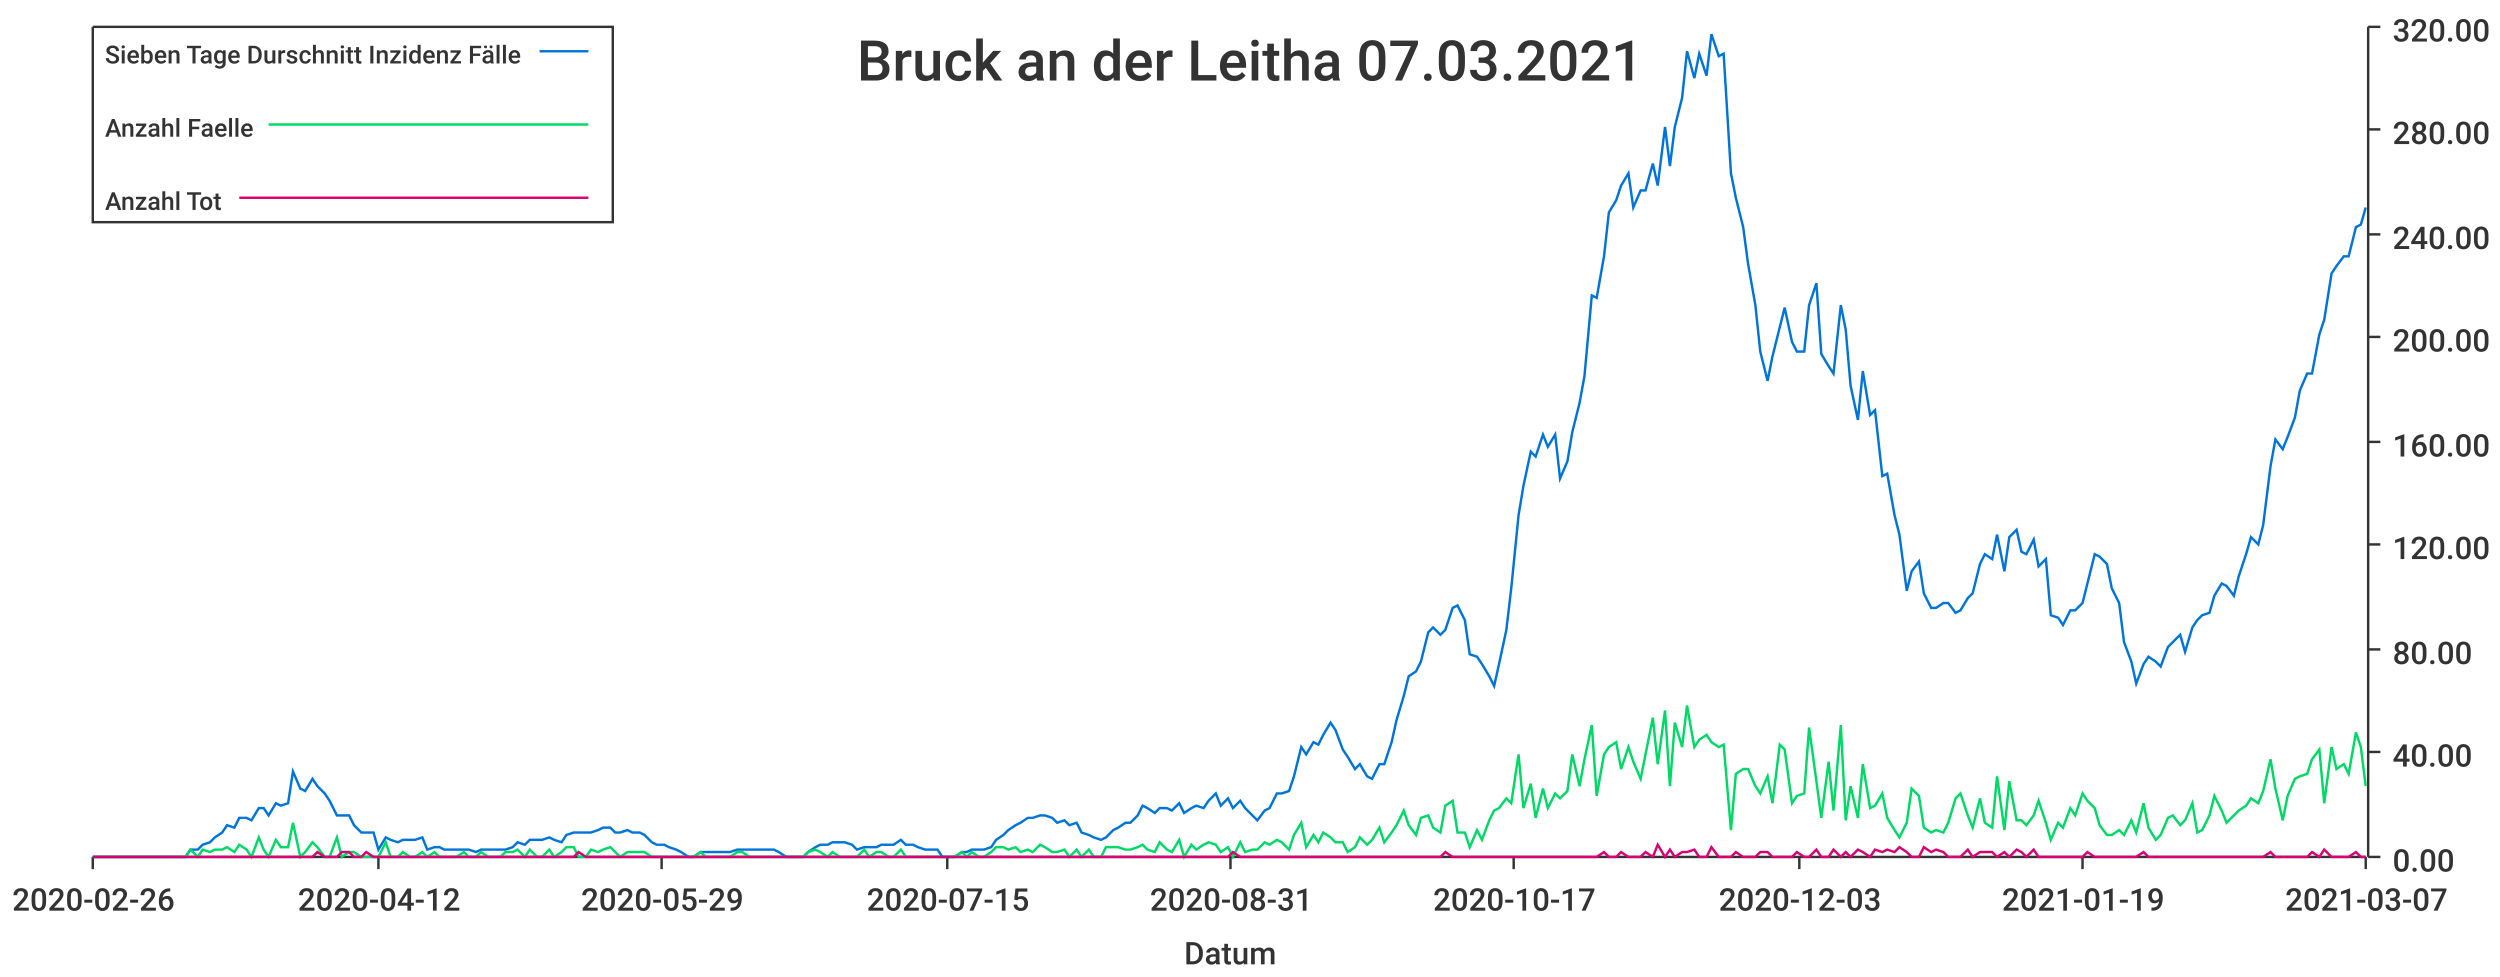
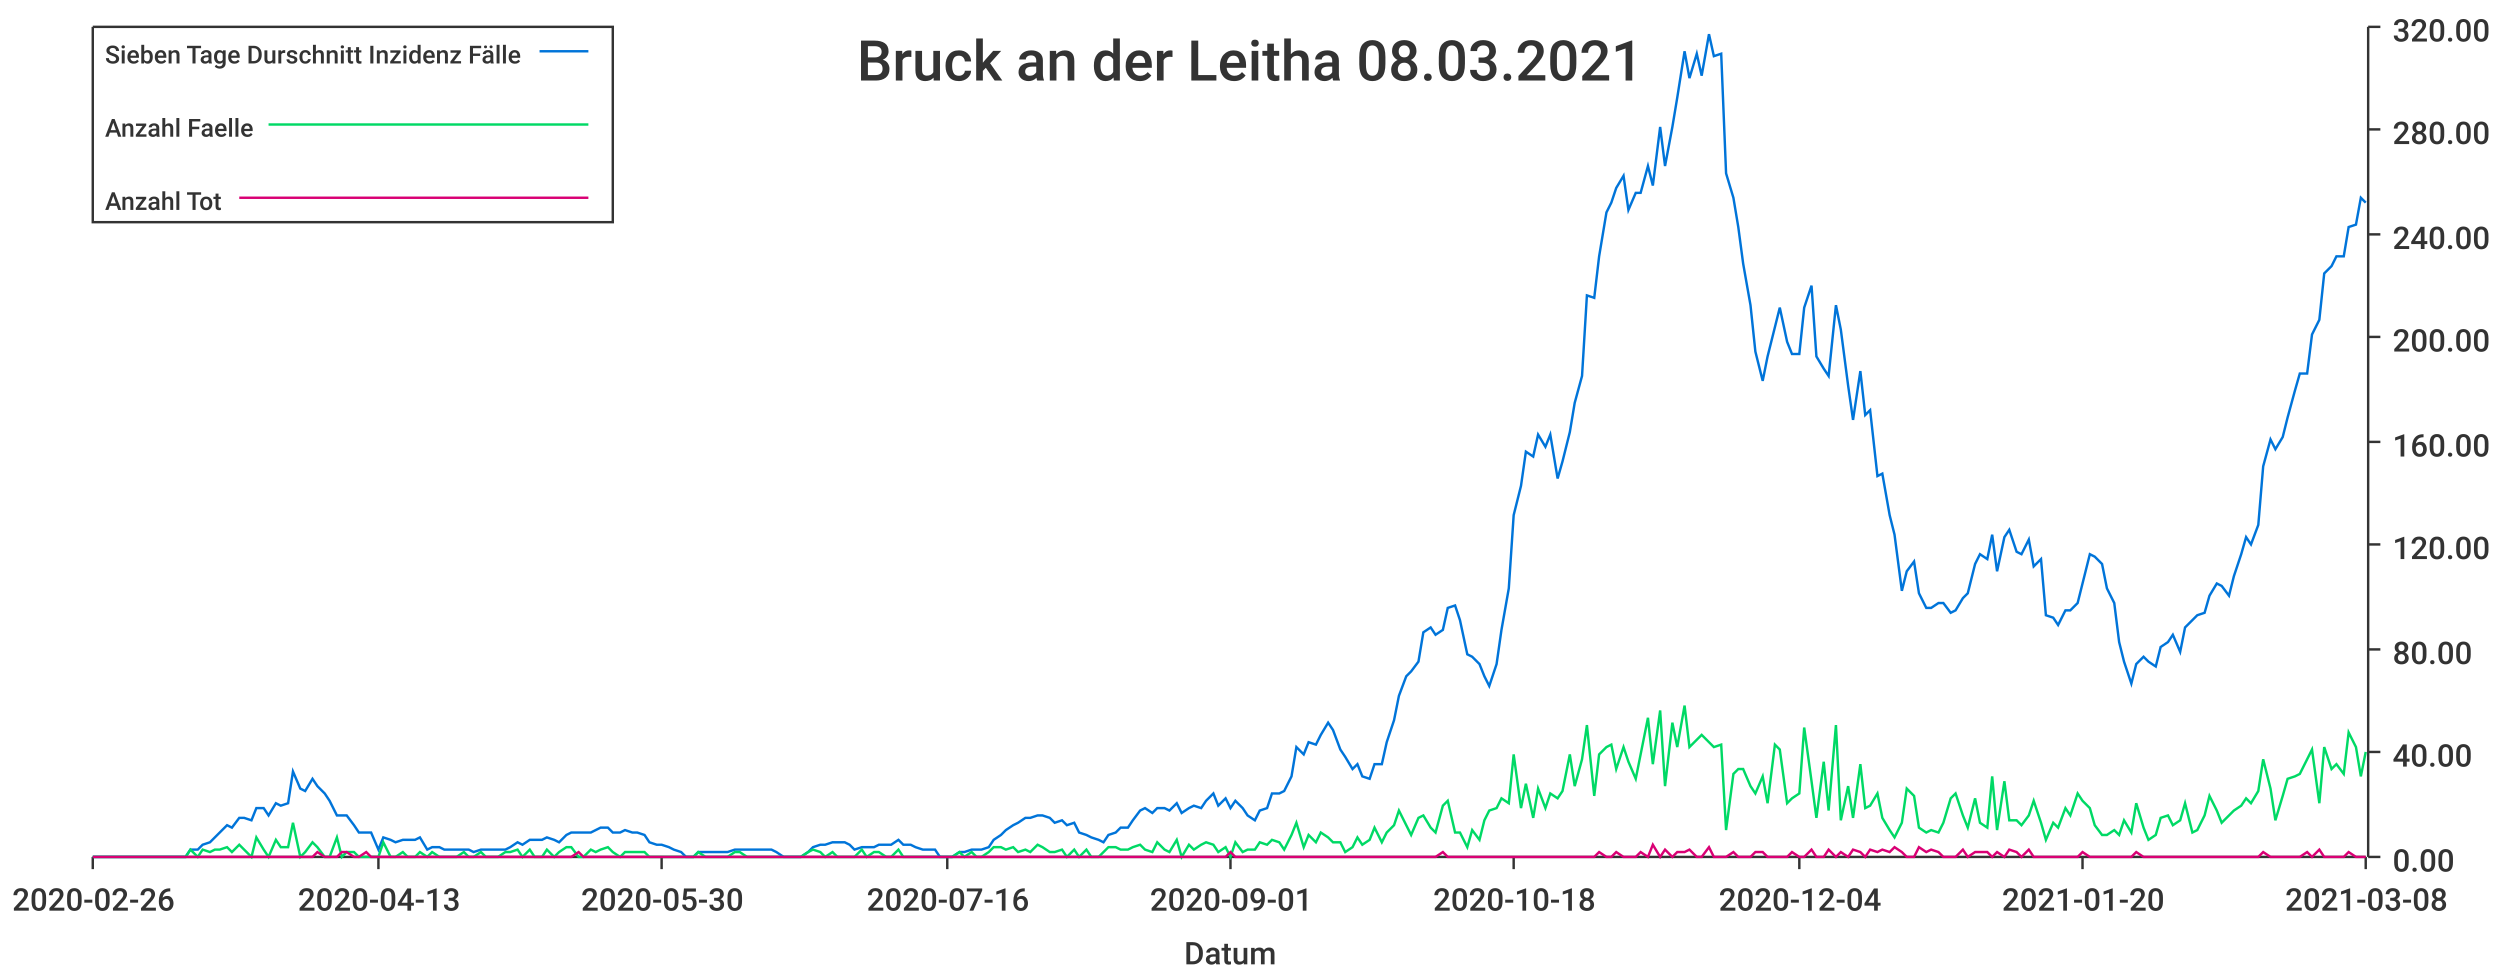
<svg xmlns="http://www.w3.org/2000/svg" width="1024" height="400">\n<path d="M 0 0 L 1024 0 L 1024 400 L 0 400 L 0 0" style="stroke-width:0;stroke:rgba(255,255,255,1.0);fill:rgba(255,255,255,1.0)" />
  <path d="M 38 11 L 969 11 L 969 351 L 38 351 L 38 11" style="stroke-width:0;stroke:rgba(255,255,255,1.0);fill:rgba(255,255,255,1.0)" />
  <path d="M 38 351 L 969 351" style="stroke-width:1;stroke:rgba(51,51,51,1.0);fill:none" />
  <path d="M 38 351 L 38 356" style="stroke-width:1;stroke:rgba(51,51,51,1.0);fill:none" />
  <text x="5" y="373" style="stroke-width:0;stroke:none;fill:rgba(51,51,51,1.0);font-size:12.8px;font-family:'Roboto Medium',sans-serif">2020-02-26</text>
  <path d="M 155 351 L 155 356" style="stroke-width:1;stroke:rgba(51,51,51,1.0);fill:none" />
-   <text x="122" y="373" style="stroke-width:0;stroke:none;fill:rgba(51,51,51,1.0);font-size:12.8px;font-family:'Roboto Medium',sans-serif">2020-04-12</text>
+   <text x="122" y="373" style="stroke-width:0;stroke:none;fill:rgba(51,51,51,1.0);font-size:12.8px;font-family:'Roboto Medium',sans-serif">2020-04-13</text>
  <path d="M 271 351 L 271 356" style="stroke-width:1;stroke:rgba(51,51,51,1.0);fill:none" />
-   <text x="238" y="373" style="stroke-width:0;stroke:none;fill:rgba(51,51,51,1.0);font-size:12.8px;font-family:'Roboto Medium',sans-serif">2020-05-29</text>
+   <text x="238" y="373" style="stroke-width:0;stroke:none;fill:rgba(51,51,51,1.0);font-size:12.8px;font-family:'Roboto Medium',sans-serif">2020-05-30</text>
  <path d="M 388 351 L 388 356" style="stroke-width:1;stroke:rgba(51,51,51,1.0);fill:none" />
-   <text x="355" y="373" style="stroke-width:0;stroke:none;fill:rgba(51,51,51,1.0);font-size:12.8px;font-family:'Roboto Medium',sans-serif">2020-07-15</text>
+   <text x="355" y="373" style="stroke-width:0;stroke:none;fill:rgba(51,51,51,1.0);font-size:12.8px;font-family:'Roboto Medium',sans-serif">2020-07-16</text>
  <path d="M 504 351 L 504 356" style="stroke-width:1;stroke:rgba(51,51,51,1.0);fill:none" />
-   <text x="471" y="373" style="stroke-width:0;stroke:none;fill:rgba(51,51,51,1.0);font-size:12.8px;font-family:'Roboto Medium',sans-serif">2020-08-31</text>
+   <text x="471" y="373" style="stroke-width:0;stroke:none;fill:rgba(51,51,51,1.0);font-size:12.8px;font-family:'Roboto Medium',sans-serif">2020-09-01</text>
  <path d="M 620 351 L 620 356" style="stroke-width:1;stroke:rgba(51,51,51,1.0);fill:none" />
-   <text x="587" y="373" style="stroke-width:0;stroke:none;fill:rgba(51,51,51,1.0);font-size:12.8px;font-family:'Roboto Medium',sans-serif">2020-10-17</text>
+   <text x="587" y="373" style="stroke-width:0;stroke:none;fill:rgba(51,51,51,1.0);font-size:12.8px;font-family:'Roboto Medium',sans-serif">2020-10-18</text>
  <path d="M 737 351 L 737 356" style="stroke-width:1;stroke:rgba(51,51,51,1.0);fill:none" />
-   <text x="704" y="373" style="stroke-width:0;stroke:none;fill:rgba(51,51,51,1.0);font-size:12.8px;font-family:'Roboto Medium',sans-serif">2020-12-03</text>
+   <text x="704" y="373" style="stroke-width:0;stroke:none;fill:rgba(51,51,51,1.0);font-size:12.8px;font-family:'Roboto Medium',sans-serif">2020-12-04</text>
  <path d="M 853 351 L 853 356" style="stroke-width:1;stroke:rgba(51,51,51,1.0);fill:none" />
-   <text x="820" y="373" style="stroke-width:0;stroke:none;fill:rgba(51,51,51,1.0);font-size:12.8px;font-family:'Roboto Medium',sans-serif">2021-01-19</text>
+   <text x="820" y="373" style="stroke-width:0;stroke:none;fill:rgba(51,51,51,1.0);font-size:12.8px;font-family:'Roboto Medium',sans-serif">2021-01-20</text>
  <path d="M 969 351 L 969 356" style="stroke-width:1;stroke:rgba(51,51,51,1.0);fill:none" />
-   <text x="936" y="373" style="stroke-width:0;stroke:none;fill:rgba(51,51,51,1.0);font-size:12.8px;font-family:'Roboto Medium',sans-serif">2021-03-07</text>
+   <text x="936" y="373" style="stroke-width:0;stroke:none;fill:rgba(51,51,51,1.0);font-size:12.8px;font-family:'Roboto Medium',sans-serif">2021-03-08</text>
  <text x="485" y="395" style="stroke-width:0;stroke:none;fill:rgba(51,51,51,1.0);font-size:12.8px;font-family:'Roboto Medium',sans-serif">Datum</text>
  <path d="M 970 351 L 970 11" style="stroke-width:1;stroke:rgba(51,51,51,1.0);fill:none" />
  <path d="M 970 351 L 975 351" style="stroke-width:1;stroke:rgba(51,51,51,1.0);fill:none" />
  <text x="980" y="357" style="stroke-width:0;stroke:none;fill:rgba(51,51,51,1.0);font-size:12.8px;font-family:'Roboto Medium',sans-serif">0.00</text>
  <path d="M 970 308 L 975 308" style="stroke-width:1;stroke:rgba(51,51,51,1.0);fill:none" />
  <text x="980" y="314" style="stroke-width:0;stroke:none;fill:rgba(51,51,51,1.0);font-size:12.8px;font-family:'Roboto Medium',sans-serif">40.00</text>
  <path d="M 970 266 L 975 266" style="stroke-width:1;stroke:rgba(51,51,51,1.0);fill:none" />
  <text x="980" y="272" style="stroke-width:0;stroke:none;fill:rgba(51,51,51,1.0);font-size:12.8px;font-family:'Roboto Medium',sans-serif">80.00</text>
  <path d="M 970 223 L 975 223" style="stroke-width:1;stroke:rgba(51,51,51,1.0);fill:none" />
  <text x="980" y="229" style="stroke-width:0;stroke:none;fill:rgba(51,51,51,1.0);font-size:12.8px;font-family:'Roboto Medium',sans-serif">120.00</text>
  <path d="M 970 181 L 975 181" style="stroke-width:1;stroke:rgba(51,51,51,1.0);fill:none" />
  <text x="980" y="187" style="stroke-width:0;stroke:none;fill:rgba(51,51,51,1.0);font-size:12.8px;font-family:'Roboto Medium',sans-serif">160.00</text>
  <path d="M 970 138 L 975 138" style="stroke-width:1;stroke:rgba(51,51,51,1.0);fill:none" />
  <text x="980" y="144" style="stroke-width:0;stroke:none;fill:rgba(51,51,51,1.0);font-size:12.8px;font-family:'Roboto Medium',sans-serif">200.00</text>
  <path d="M 970 96 L 975 96" style="stroke-width:1;stroke:rgba(51,51,51,1.0);fill:none" />
  <text x="980" y="102" style="stroke-width:0;stroke:none;fill:rgba(51,51,51,1.0);font-size:12.8px;font-family:'Roboto Medium',sans-serif">240.00</text>
  <path d="M 970 53 L 975 53" style="stroke-width:1;stroke:rgba(51,51,51,1.0);fill:none" />
  <text x="980" y="59" style="stroke-width:0;stroke:none;fill:rgba(51,51,51,1.0);font-size:12.8px;font-family:'Roboto Medium',sans-serif">280.00</text>
  <path d="M 970 11 L 975 11" style="stroke-width:1;stroke:rgba(51,51,51,1.0);fill:none" />
  <text x="980" y="17" style="stroke-width:0;stroke:none;fill:rgba(51,51,51,1.0);font-size:12.8px;font-family:'Roboto Medium',sans-serif">320.00</text>
-   <path d="M 38 351 L 41 351 L 43 351 L 46 351 L 48 351 L 51 351 L 53 351 L 56 351 L 58 351 L 61 351 L 63 351 L 66 351 L 68 351 L 71 351 L 73 351 L 76 351 L 78 348 L 81 348 L 83 346 L 86 345 L 88 343 L 91 341 L 93 338 L 96 339 L 98 335 L 101 335 L 103 336 L 106 331 L 108 331 L 110 334 L 113 329 L 115 330 L 118 329 L 120 316 L 123 323 L 125 324 L 128 319 L 130 322 L 133 325 L 135 328 L 138 334 L 140 334 L 143 334 L 145 338 L 148 341 L 150 341 L 153 341 L 155 348 L 158 343 L 160 344 L 163 345 L 165 344 L 168 344 L 170 344 L 173 343 L 175 348 L 178 347 L 180 347 L 182 348 L 185 348 L 187 348 L 190 348 L 192 348 L 195 349 L 197 348 L 200 348 L 202 348 L 205 348 L 207 348 L 210 347 L 212 345 L 215 346 L 217 344 L 220 344 L 222 344 L 225 343 L 227 344 L 230 345 L 232 342 L 235 341 L 237 341 L 240 341 L 242 341 L 245 340 L 247 339 L 250 339 L 252 341 L 254 341 L 257 340 L 259 341 L 262 341 L 264 342 L 267 345 L 269 346 L 272 346 L 274 347 L 277 348 L 279 349 L 282 351 L 284 351 L 287 349 L 289 349 L 292 349 L 294 349 L 297 349 L 299 349 L 302 348 L 304 348 L 307 348 L 309 348 L 312 348 L 314 348 L 317 348 L 319 349 L 322 351 L 324 351 L 326 351 L 329 351 L 331 349 L 334 347 L 336 346 L 339 346 L 341 345 L 344 345 L 346 345 L 349 346 L 351 348 L 354 347 L 356 347 L 359 347 L 361 346 L 364 346 L 366 346 L 369 344 L 371 346 L 374 346 L 376 347 L 379 348 L 381 348 L 384 348 L 386 351 L 389 351 L 391 351 L 394 349 L 396 349 L 398 348 L 401 348 L 403 348 L 406 347 L 408 344 L 411 342 L 413 340 L 416 338 L 418 337 L 421 335 L 423 335 L 426 334 L 428 334 L 431 335 L 433 337 L 436 336 L 438 338 L 441 337 L 443 341 L 446 342 L 448 343 L 451 344 L 453 343 L 456 340 L 458 339 L 461 337 L 463 337 L 466 334 L 468 330 L 470 331 L 473 333 L 475 331 L 478 331 L 480 332 L 483 329 L 485 333 L 488 331 L 490 330 L 493 331 L 495 328 L 498 325 L 500 330 L 503 327 L 505 331 L 508 328 L 510 331 L 513 334 L 515 336 L 518 332 L 520 331 L 523 325 L 525 325 L 528 324 L 530 318 L 533 306 L 535 309 L 538 304 L 540 305 L 542 301 L 545 296 L 547 299 L 550 307 L 552 310 L 555 315 L 557 313 L 560 318 L 562 319 L 565 313 L 567 313 L 570 304 L 572 295 L 575 285 L 577 277 L 580 275 L 582 271 L 585 259 L 587 257 L 590 260 L 592 258 L 595 249 L 597 248 L 600 254 L 602 268 L 605 269 L 607 272 L 610 277 L 612 281 L 614 272 L 617 258 L 619 241 L 622 211 L 624 199 L 627 185 L 629 187 L 632 178 L 634 183 L 637 178 L 639 196 L 642 189 L 644 177 L 647 165 L 649 154 L 652 121 L 654 122 L 657 105 L 659 87 L 662 82 L 664 76 L 667 71 L 669 85 L 672 78 L 674 78 L 677 67 L 679 76 L 682 52 L 684 68 L 686 52 L 689 40 L 691 21 L 694 32 L 696 22 L 699 31 L 701 14 L 704 23 L 706 22 L 709 71 L 711 81 L 714 93 L 716 108 L 719 125 L 721 144 L 724 156 L 726 146 L 729 134 L 731 126 L 734 140 L 736 144 L 739 144 L 741 125 L 744 116 L 746 145 L 749 150 L 751 153 L 754 125 L 756 135 L 758 158 L 761 172 L 763 152 L 766 170 L 768 168 L 771 195 L 773 194 L 776 211 L 778 219 L 781 242 L 783 234 L 786 230 L 788 243 L 791 249 L 793 249 L 796 247 L 798 247 L 801 251 L 803 250 L 806 245 L 808 243 L 811 231 L 813 227 L 816 229 L 818 219 L 821 234 L 823 220 L 826 217 L 828 226 L 830 227 L 833 221 L 835 232 L 838 229 L 840 252 L 843 253 L 845 256 L 848 250 L 850 250 L 853 247 L 855 239 L 858 227 L 860 228 L 863 231 L 865 241 L 868 247 L 870 263 L 873 271 L 875 280 L 878 272 L 880 269 L 883 271 L 885 273 L 888 265 L 890 263 L 893 260 L 895 267 L 898 257 L 900 254 L 902 252 L 905 251 L 907 244 L 910 239 L 912 240 L 915 244 L 917 236 L 920 227 L 922 220 L 925 223 L 927 215 L 930 191 L 932 180 L 935 184 L 937 179 L 940 171 L 942 160 L 945 153 L 947 153 L 950 137 L 952 131 L 955 112 L 957 109 L 960 105 L 962 105 L 965 93 L 967 92 L 969 85" style="stroke-width:1;stroke:rgba(0,116,217,1.0);fill:none" />
-   <path d="M 38 351 L 41 351 L 43 351 L 46 351 L 48 351 L 51 351 L 53 351 L 56 351 L 58 351 L 61 351 L 63 351 L 66 351 L 68 351 L 71 351 L 73 351 L 76 351 L 78 348 L 81 351 L 83 348 L 86 349 L 88 348 L 91 348 L 93 347 L 96 349 L 98 346 L 101 348 L 103 351 L 106 343 L 108 348 L 110 351 L 113 344 L 115 347 L 118 347 L 120 337 L 123 351 L 125 349 L 128 345 L 130 347 L 133 351 L 135 351 L 138 343 L 140 351 L 143 349 L 145 349 L 148 351 L 150 351 L 153 351 L 155 351 L 158 345 L 160 351 L 163 351 L 165 349 L 168 351 L 170 351 L 173 349 L 175 351 L 178 349 L 180 351 L 182 351 L 185 351 L 187 351 L 190 349 L 192 351 L 195 351 L 197 349 L 200 351 L 202 351 L 205 351 L 207 349 L 210 349 L 212 348 L 215 351 L 217 348 L 220 351 L 222 351 L 225 348 L 227 351 L 230 349 L 232 347 L 235 347 L 237 351 L 240 351 L 242 348 L 245 349 L 247 348 L 250 347 L 252 349 L 254 351 L 257 349 L 259 349 L 262 349 L 264 349 L 267 351 L 269 351 L 272 351 L 274 351 L 277 351 L 279 351 L 282 351 L 284 351 L 287 349 L 289 351 L 292 351 L 294 351 L 297 351 L 299 351 L 302 349 L 304 349 L 307 351 L 309 351 L 312 351 L 314 351 L 317 351 L 319 351 L 322 351 L 324 351 L 326 351 L 329 351 L 331 349 L 334 348 L 336 349 L 339 351 L 341 349 L 344 351 L 346 351 L 349 351 L 351 351 L 354 348 L 356 351 L 359 349 L 361 349 L 364 351 L 366 351 L 369 348 L 371 351 L 374 351 L 376 351 L 379 351 L 381 351 L 384 351 L 386 351 L 389 351 L 391 351 L 394 349 L 396 351 L 398 349 L 401 351 L 403 351 L 406 349 L 408 347 L 411 347 L 413 348 L 416 347 L 418 349 L 421 348 L 423 349 L 426 346 L 428 347 L 431 349 L 433 349 L 436 348 L 438 351 L 441 348 L 443 351 L 446 348 L 448 351 L 451 351 L 453 347 L 456 347 L 458 347 L 461 348 L 463 348 L 466 347 L 468 346 L 470 348 L 473 349 L 475 345 L 478 348 L 480 349 L 483 344 L 485 351 L 488 346 L 490 348 L 493 346 L 495 345 L 498 346 L 500 349 L 503 347 L 505 351 L 508 345 L 510 349 L 513 348 L 515 348 L 518 345 L 520 346 L 523 344 L 525 345 L 528 348 L 530 342 L 533 337 L 535 347 L 538 342 L 540 345 L 542 341 L 545 343 L 547 345 L 550 345 L 552 349 L 555 347 L 557 343 L 560 346 L 562 344 L 565 339 L 567 345 L 570 341 L 572 338 L 575 332 L 577 338 L 580 342 L 582 335 L 585 334 L 587 339 L 590 341 L 592 330 L 595 328 L 597 341 L 600 341 L 602 347 L 605 340 L 607 344 L 610 336 L 612 332 L 614 331 L 617 327 L 619 329 L 622 309 L 624 331 L 627 321 L 629 335 L 632 323 L 634 331 L 637 325 L 639 327 L 642 324 L 644 309 L 647 322 L 649 311 L 652 297 L 654 326 L 657 309 L 659 306 L 662 304 L 664 315 L 667 306 L 669 312 L 672 319 L 674 309 L 677 294 L 679 313 L 682 291 L 684 322 L 686 296 L 689 306 L 691 289 L 694 306 L 696 303 L 699 301 L 701 304 L 704 306 L 706 305 L 709 340 L 711 317 L 714 315 L 716 315 L 719 322 L 721 325 L 724 318 L 726 329 L 729 305 L 731 307 L 734 329 L 736 326 L 739 325 L 741 298 L 744 320 L 746 335 L 749 312 L 751 332 L 754 297 L 756 336 L 758 322 L 761 335 L 763 313 L 766 331 L 768 330 L 771 325 L 773 335 L 776 340 L 778 343 L 781 337 L 783 323 L 786 326 L 788 339 L 791 341 L 793 340 L 796 341 L 798 337 L 801 327 L 803 325 L 806 334 L 808 339 L 811 327 L 813 337 L 816 339 L 818 318 L 821 340 L 823 320 L 826 336 L 828 336 L 830 338 L 833 334 L 835 328 L 838 337 L 840 344 L 843 337 L 845 339 L 848 331 L 850 334 L 853 325 L 855 328 L 858 331 L 860 338 L 863 342 L 865 342 L 868 340 L 870 342 L 873 336 L 875 341 L 878 329 L 880 339 L 883 344 L 885 342 L 888 335 L 890 334 L 893 338 L 895 336 L 898 329 L 900 341 L 902 340 L 905 334 L 907 326 L 910 332 L 912 337 L 915 334 L 917 332 L 920 330 L 922 327 L 925 329 L 927 324 L 930 311 L 932 323 L 935 336 L 937 326 L 940 319 L 942 318 L 945 317 L 947 311 L 950 307 L 952 329 L 955 306 L 957 315 L 960 313 L 962 317 L 965 300 L 967 306 L 969 322" style="stroke-width:1;stroke:rgba(0,217,101,1.0);fill:none" />
-   <path d="M 38 351 L 41 351 L 43 351 L 46 351 L 48 351 L 51 351 L 53 351 L 56 351 L 58 351 L 61 351 L 63 351 L 66 351 L 68 351 L 71 351 L 73 351 L 76 351 L 78 351 L 81 351 L 83 351 L 86 351 L 88 351 L 91 351 L 93 351 L 96 351 L 98 351 L 101 351 L 103 351 L 106 351 L 108 351 L 110 351 L 113 351 L 115 351 L 118 351 L 120 351 L 123 351 L 125 351 L 128 351 L 130 349 L 133 351 L 135 351 L 138 351 L 140 349 L 143 349 L 145 351 L 148 351 L 150 349 L 153 351 L 155 351 L 158 351 L 160 351 L 163 351 L 165 351 L 168 351 L 170 351 L 173 351 L 175 351 L 178 351 L 180 351 L 182 351 L 185 351 L 187 351 L 190 351 L 192 351 L 195 351 L 197 351 L 200 351 L 202 351 L 205 351 L 207 351 L 210 351 L 212 351 L 215 351 L 217 351 L 220 351 L 222 351 L 225 351 L 227 351 L 230 351 L 232 351 L 235 351 L 237 349 L 240 351 L 242 351 L 245 351 L 247 351 L 250 351 L 252 351 L 254 351 L 257 351 L 259 351 L 262 351 L 264 351 L 267 351 L 269 351 L 272 351 L 274 351 L 277 351 L 279 351 L 282 351 L 284 351 L 287 351 L 289 351 L 292 351 L 294 351 L 297 351 L 299 351 L 302 351 L 304 351 L 307 351 L 309 351 L 312 351 L 314 351 L 317 351 L 319 351 L 322 351 L 324 351 L 326 351 L 329 351 L 331 351 L 334 351 L 336 351 L 339 351 L 341 351 L 344 351 L 346 351 L 349 351 L 351 351 L 354 351 L 356 351 L 359 351 L 361 351 L 364 351 L 366 351 L 369 351 L 371 351 L 374 351 L 376 351 L 379 351 L 381 351 L 384 351 L 386 351 L 389 351 L 391 351 L 394 351 L 396 351 L 398 351 L 401 351 L 403 351 L 406 351 L 408 351 L 411 351 L 413 351 L 416 351 L 418 351 L 421 351 L 423 351 L 426 351 L 428 351 L 431 351 L 433 351 L 436 351 L 438 351 L 441 351 L 443 351 L 446 351 L 448 351 L 451 351 L 453 351 L 456 351 L 458 351 L 461 351 L 463 351 L 466 351 L 468 351 L 470 351 L 473 351 L 475 351 L 478 351 L 480 351 L 483 351 L 485 351 L 488 351 L 490 351 L 493 351 L 495 351 L 498 351 L 500 351 L 503 351 L 505 349 L 508 351 L 510 351 L 513 351 L 515 351 L 518 351 L 520 351 L 523 351 L 525 351 L 528 351 L 530 351 L 533 351 L 535 351 L 538 351 L 540 351 L 542 351 L 545 351 L 547 351 L 550 351 L 552 351 L 555 351 L 557 351 L 560 351 L 562 351 L 565 351 L 567 351 L 570 351 L 572 351 L 575 351 L 577 351 L 580 351 L 582 351 L 585 351 L 587 351 L 590 351 L 592 349 L 595 351 L 597 351 L 600 351 L 602 351 L 605 351 L 607 351 L 610 351 L 612 351 L 614 351 L 617 351 L 619 351 L 622 351 L 624 351 L 627 351 L 629 351 L 632 351 L 634 351 L 637 351 L 639 351 L 642 351 L 644 351 L 647 351 L 649 351 L 652 351 L 654 351 L 657 349 L 659 351 L 662 351 L 664 349 L 667 351 L 669 351 L 672 351 L 674 349 L 677 351 L 679 346 L 682 351 L 684 348 L 686 351 L 689 349 L 691 349 L 694 348 L 696 351 L 699 351 L 701 347 L 704 351 L 706 351 L 709 351 L 711 349 L 714 351 L 716 351 L 719 351 L 721 349 L 724 349 L 726 351 L 729 351 L 731 351 L 734 351 L 736 349 L 739 351 L 741 351 L 744 348 L 746 351 L 749 351 L 751 348 L 754 351 L 756 349 L 758 351 L 761 348 L 763 349 L 766 351 L 768 348 L 771 349 L 773 348 L 776 349 L 778 347 L 781 349 L 783 351 L 786 351 L 788 347 L 791 349 L 793 348 L 796 349 L 798 351 L 801 351 L 803 351 L 806 348 L 808 351 L 811 349 L 813 349 L 816 349 L 818 351 L 821 349 L 823 351 L 826 348 L 828 349 L 830 351 L 833 348 L 835 351 L 838 351 L 840 351 L 843 351 L 845 351 L 848 351 L 850 351 L 853 351 L 855 349 L 858 351 L 860 351 L 863 351 L 865 351 L 868 351 L 870 351 L 873 351 L 875 351 L 878 349 L 880 351 L 883 351 L 885 351 L 888 351 L 890 351 L 893 351 L 895 351 L 898 351 L 900 351 L 902 351 L 905 351 L 907 351 L 910 351 L 912 351 L 915 351 L 917 351 L 920 351 L 922 351 L 925 351 L 927 351 L 930 349 L 932 351 L 935 351 L 937 351 L 940 351 L 942 351 L 945 351 L 947 349 L 950 351 L 952 348 L 955 351 L 957 351 L 960 351 L 962 351 L 965 349 L 967 351 L 969 351" style="stroke-width:1;stroke:rgba(217,0,116,1.0);fill:none" />
-   <text x="351" y="33" style="stroke-width:0;stroke:none;fill:rgba(51,51,51,1.0);font-size:23.0px;font-family:'Roboto Medium',sans-serif">Bruck an der Leitha 07.03.2021</text>
+   <path d="M 38 351 L 41 351 L 43 351 L 46 351 L 48 351 L 51 351 L 53 351 L 56 351 L 58 351 L 61 351 L 63 351 L 66 351 L 68 351 L 71 351 L 73 351 L 76 351 L 78 348 L 81 348 L 83 346 L 86 345 L 88 343 L 90 341 L 93 338 L 95 339 L 98 335 L 100 335 L 103 336 L 105 331 L 108 331 L 110 334 L 113 329 L 115 330 L 118 329 L 120 316 L 123 323 L 125 324 L 128 319 L 130 322 L 133 325 L 135 328 L 138 334 L 140 334 L 142 334 L 145 338 L 147 341 L 150 341 L 152 341 L 155 348 L 157 343 L 160 344 L 162 345 L 165 344 L 167 344 L 170 344 L 172 343 L 175 348 L 177 347 L 180 347 L 182 348 L 185 348 L 187 348 L 190 348 L 192 348 L 194 349 L 197 348 L 199 348 L 202 348 L 204 348 L 207 348 L 209 347 L 212 345 L 214 346 L 217 344 L 219 344 L 222 344 L 224 343 L 227 344 L 229 345 L 232 342 L 234 341 L 237 341 L 239 341 L 242 341 L 244 340 L 246 339 L 249 339 L 251 341 L 254 341 L 256 340 L 259 341 L 261 341 L 264 342 L 266 345 L 269 346 L 271 346 L 274 347 L 276 348 L 279 349 L 281 351 L 284 351 L 286 349 L 289 349 L 291 349 L 294 349 L 296 349 L 298 349 L 301 348 L 303 348 L 306 348 L 308 348 L 311 348 L 313 348 L 316 348 L 318 349 L 321 351 L 323 351 L 326 351 L 328 351 L 331 349 L 333 347 L 336 346 L 338 346 L 341 345 L 343 345 L 346 345 L 348 346 L 350 348 L 353 347 L 355 347 L 358 347 L 360 346 L 363 346 L 365 346 L 368 344 L 370 346 L 373 346 L 375 347 L 378 348 L 380 348 L 383 348 L 385 351 L 388 351 L 390 351 L 393 349 L 395 349 L 398 348 L 400 348 L 402 348 L 405 347 L 407 344 L 410 342 L 412 340 L 415 338 L 417 337 L 420 335 L 422 335 L 425 334 L 427 334 L 430 335 L 432 337 L 435 336 L 437 338 L 440 337 L 442 341 L 445 342 L 447 343 L 450 344 L 452 345 L 454 342 L 457 341 L 459 339 L 462 339 L 464 336 L 467 332 L 469 331 L 472 333 L 474 331 L 477 331 L 479 332 L 482 329 L 484 333 L 487 331 L 489 330 L 492 331 L 494 328 L 497 325 L 499 330 L 502 327 L 504 331 L 506 328 L 509 331 L 511 334 L 514 336 L 516 332 L 519 331 L 521 325 L 524 325 L 526 324 L 529 318 L 531 306 L 534 309 L 536 304 L 539 305 L 541 301 L 544 296 L 546 299 L 549 307 L 551 310 L 554 315 L 556 313 L 558 318 L 561 319 L 563 313 L 566 313 L 568 304 L 571 295 L 573 285 L 576 277 L 578 275 L 581 271 L 583 259 L 586 257 L 588 260 L 591 258 L 593 249 L 596 248 L 598 254 L 601 268 L 603 269 L 606 272 L 608 277 L 610 281 L 613 272 L 615 258 L 618 241 L 620 211 L 623 199 L 625 185 L 628 187 L 630 178 L 633 183 L 635 178 L 638 196 L 640 189 L 643 177 L 645 165 L 648 154 L 650 121 L 653 122 L 655 105 L 658 87 L 660 83 L 662 77 L 665 72 L 667 86 L 670 79 L 672 79 L 675 68 L 677 76 L 680 52 L 682 68 L 685 52 L 687 40 L 690 21 L 692 32 L 695 22 L 697 31 L 700 14 L 702 23 L 705 22 L 707 71 L 710 81 L 712 93 L 714 108 L 717 125 L 719 144 L 722 156 L 724 146 L 727 134 L 729 126 L 732 140 L 734 145 L 737 145 L 739 126 L 742 117 L 744 146 L 747 151 L 749 154 L 752 125 L 754 135 L 757 158 L 759 172 L 762 152 L 764 170 L 766 168 L 769 195 L 771 194 L 774 211 L 776 219 L 779 242 L 781 234 L 784 230 L 786 243 L 789 249 L 791 249 L 794 247 L 796 247 L 799 251 L 801 250 L 804 245 L 806 243 L 809 231 L 811 227 L 814 229 L 816 219 L 818 234 L 821 220 L 823 217 L 826 226 L 828 227 L 831 221 L 833 232 L 836 229 L 838 252 L 841 253 L 843 256 L 846 250 L 848 250 L 851 247 L 853 239 L 856 227 L 858 228 L 861 231 L 863 241 L 866 247 L 868 263 L 870 271 L 873 280 L 875 272 L 878 269 L 880 271 L 883 273 L 885 265 L 888 263 L 890 260 L 893 267 L 895 257 L 898 254 L 900 252 L 903 251 L 905 244 L 908 239 L 910 240 L 913 244 L 915 236 L 918 227 L 920 220 L 922 223 L 925 215 L 927 191 L 930 180 L 932 184 L 935 179 L 937 171 L 940 160 L 942 153 L 945 153 L 947 137 L 950 131 L 952 112 L 955 109 L 957 105 L 960 105 L 962 93 L 965 92 L 967 81 L 969 83" style="stroke-width:1;stroke:rgba(0,116,217,1.0);fill:none" />
+   <path d="M 38 351 L 41 351 L 43 351 L 46 351 L 48 351 L 51 351 L 53 351 L 56 351 L 58 351 L 61 351 L 63 351 L 66 351 L 68 351 L 71 351 L 73 351 L 76 351 L 78 348 L 81 351 L 83 348 L 86 349 L 88 348 L 90 348 L 93 347 L 95 349 L 98 346 L 100 348 L 103 351 L 105 343 L 108 348 L 110 351 L 113 344 L 115 347 L 118 347 L 120 337 L 123 351 L 125 349 L 128 345 L 130 347 L 133 351 L 135 351 L 138 343 L 140 351 L 142 349 L 145 349 L 147 351 L 150 351 L 152 351 L 155 351 L 157 345 L 160 351 L 162 351 L 165 349 L 167 351 L 170 351 L 172 349 L 175 351 L 177 349 L 180 351 L 182 351 L 185 351 L 187 351 L 190 349 L 192 351 L 194 351 L 197 349 L 199 351 L 202 351 L 204 351 L 207 349 L 209 349 L 212 348 L 214 351 L 217 348 L 219 351 L 222 351 L 224 348 L 227 351 L 229 349 L 232 347 L 234 347 L 237 351 L 239 351 L 242 348 L 244 349 L 246 348 L 249 347 L 251 349 L 254 351 L 256 349 L 259 349 L 261 349 L 264 349 L 266 351 L 269 351 L 271 351 L 274 351 L 276 351 L 279 351 L 281 351 L 284 351 L 286 349 L 289 351 L 291 351 L 294 351 L 296 351 L 298 351 L 301 349 L 303 349 L 306 351 L 308 351 L 311 351 L 313 351 L 316 351 L 318 351 L 321 351 L 323 351 L 326 351 L 328 351 L 331 349 L 333 348 L 336 349 L 338 351 L 341 349 L 343 351 L 346 351 L 348 351 L 350 351 L 353 348 L 355 351 L 358 349 L 360 349 L 363 351 L 365 351 L 368 348 L 370 351 L 373 351 L 375 351 L 378 351 L 380 351 L 383 351 L 385 351 L 388 351 L 390 351 L 393 349 L 395 351 L 398 349 L 400 351 L 402 351 L 405 349 L 407 347 L 410 347 L 412 348 L 415 347 L 417 349 L 420 348 L 422 349 L 425 346 L 427 347 L 430 349 L 432 349 L 435 348 L 437 351 L 440 348 L 442 351 L 445 348 L 447 351 L 450 351 L 452 349 L 454 347 L 457 347 L 459 348 L 462 348 L 464 347 L 467 346 L 469 348 L 472 349 L 474 345 L 477 348 L 479 349 L 482 344 L 484 351 L 487 346 L 489 348 L 492 346 L 494 345 L 497 346 L 499 349 L 502 347 L 504 351 L 506 345 L 509 349 L 511 348 L 514 348 L 516 345 L 519 346 L 521 344 L 524 345 L 526 348 L 529 342 L 531 337 L 534 347 L 536 342 L 539 345 L 541 341 L 544 343 L 546 345 L 549 345 L 551 349 L 554 347 L 556 343 L 558 346 L 561 344 L 563 339 L 566 345 L 568 341 L 571 338 L 573 332 L 576 338 L 578 342 L 581 335 L 583 334 L 586 339 L 588 341 L 591 330 L 593 328 L 596 341 L 598 341 L 601 347 L 603 340 L 606 344 L 608 336 L 610 332 L 613 331 L 615 327 L 618 329 L 620 309 L 623 331 L 625 321 L 628 335 L 630 323 L 633 331 L 635 325 L 638 327 L 640 324 L 643 309 L 645 322 L 648 311 L 650 297 L 653 326 L 655 309 L 658 306 L 660 305 L 662 315 L 665 306 L 667 312 L 670 319 L 672 309 L 675 294 L 677 313 L 680 291 L 682 322 L 685 296 L 687 306 L 690 289 L 692 306 L 695 303 L 697 301 L 700 304 L 702 306 L 705 305 L 707 340 L 710 317 L 712 315 L 714 315 L 717 322 L 719 325 L 722 318 L 724 329 L 727 305 L 729 307 L 732 329 L 734 327 L 737 325 L 739 298 L 742 320 L 744 335 L 747 312 L 749 332 L 752 297 L 754 336 L 757 322 L 759 335 L 762 313 L 764 331 L 766 330 L 769 325 L 771 335 L 774 340 L 776 343 L 779 337 L 781 323 L 784 326 L 786 339 L 789 341 L 791 340 L 794 341 L 796 337 L 799 327 L 801 325 L 804 334 L 806 339 L 809 327 L 811 337 L 814 339 L 816 318 L 818 340 L 821 320 L 823 336 L 826 336 L 828 338 L 831 334 L 833 328 L 836 337 L 838 344 L 841 337 L 843 339 L 846 331 L 848 334 L 851 325 L 853 328 L 856 331 L 858 338 L 861 342 L 863 342 L 866 340 L 868 342 L 870 336 L 873 341 L 875 329 L 878 339 L 880 344 L 883 342 L 885 335 L 888 334 L 890 338 L 893 336 L 895 329 L 898 341 L 900 340 L 903 334 L 905 326 L 908 332 L 910 337 L 913 334 L 915 332 L 918 330 L 920 327 L 922 329 L 925 324 L 927 311 L 930 323 L 932 336 L 935 326 L 937 319 L 940 318 L 942 317 L 945 311 L 947 307 L 950 329 L 952 306 L 955 315 L 957 313 L 960 317 L 962 300 L 965 306 L 967 318 L 969 308" style="stroke-width:1;stroke:rgba(0,217,101,1.0);fill:none" />
+   <path d="M 38 351 L 41 351 L 43 351 L 46 351 L 48 351 L 51 351 L 53 351 L 56 351 L 58 351 L 61 351 L 63 351 L 66 351 L 68 351 L 71 351 L 73 351 L 76 351 L 78 351 L 81 351 L 83 351 L 86 351 L 88 351 L 90 351 L 93 351 L 95 351 L 98 351 L 100 351 L 103 351 L 105 351 L 108 351 L 110 351 L 113 351 L 115 351 L 118 351 L 120 351 L 123 351 L 125 351 L 128 351 L 130 349 L 133 351 L 135 351 L 138 351 L 140 349 L 142 349 L 145 351 L 147 351 L 150 349 L 152 351 L 155 351 L 157 351 L 160 351 L 162 351 L 165 351 L 167 351 L 170 351 L 172 351 L 175 351 L 177 351 L 180 351 L 182 351 L 185 351 L 187 351 L 190 351 L 192 351 L 194 351 L 197 351 L 199 351 L 202 351 L 204 351 L 207 351 L 209 351 L 212 351 L 214 351 L 217 351 L 219 351 L 222 351 L 224 351 L 227 351 L 229 351 L 232 351 L 234 351 L 237 349 L 239 351 L 242 351 L 244 351 L 246 351 L 249 351 L 251 351 L 254 351 L 256 351 L 259 351 L 261 351 L 264 351 L 266 351 L 269 351 L 271 351 L 274 351 L 276 351 L 279 351 L 281 351 L 284 351 L 286 351 L 289 351 L 291 351 L 294 351 L 296 351 L 298 351 L 301 351 L 303 351 L 306 351 L 308 351 L 311 351 L 313 351 L 316 351 L 318 351 L 321 351 L 323 351 L 326 351 L 328 351 L 331 351 L 333 351 L 336 351 L 338 351 L 341 351 L 343 351 L 346 351 L 348 351 L 350 351 L 353 351 L 355 351 L 358 351 L 360 351 L 363 351 L 365 351 L 368 351 L 370 351 L 373 351 L 375 351 L 378 351 L 380 351 L 383 351 L 385 351 L 388 351 L 390 351 L 393 351 L 395 351 L 398 351 L 400 351 L 402 351 L 405 351 L 407 351 L 410 351 L 412 351 L 415 351 L 417 351 L 420 351 L 422 351 L 425 351 L 427 351 L 430 351 L 432 351 L 435 351 L 437 351 L 440 351 L 442 351 L 445 351 L 447 351 L 450 351 L 452 351 L 454 351 L 457 351 L 459 351 L 462 351 L 464 351 L 467 351 L 469 351 L 472 351 L 474 351 L 477 351 L 479 351 L 482 351 L 484 351 L 487 351 L 489 351 L 492 351 L 494 351 L 497 351 L 499 351 L 502 351 L 504 349 L 506 351 L 509 351 L 511 351 L 514 351 L 516 351 L 519 351 L 521 351 L 524 351 L 526 351 L 529 351 L 531 351 L 534 351 L 536 351 L 539 351 L 541 351 L 544 351 L 546 351 L 549 351 L 551 351 L 554 351 L 556 351 L 558 351 L 561 351 L 563 351 L 566 351 L 568 351 L 571 351 L 573 351 L 576 351 L 578 351 L 581 351 L 583 351 L 586 351 L 588 351 L 591 349 L 593 351 L 596 351 L 598 351 L 601 351 L 603 351 L 606 351 L 608 351 L 610 351 L 613 351 L 615 351 L 618 351 L 620 351 L 623 351 L 625 351 L 628 351 L 630 351 L 633 351 L 635 351 L 638 351 L 640 351 L 643 351 L 645 351 L 648 351 L 650 351 L 653 351 L 655 349 L 658 351 L 660 351 L 662 349 L 665 351 L 667 351 L 670 351 L 672 349 L 675 351 L 677 346 L 680 351 L 682 348 L 685 351 L 687 349 L 690 349 L 692 348 L 695 351 L 697 351 L 700 347 L 702 351 L 705 351 L 707 351 L 710 349 L 712 351 L 714 351 L 717 351 L 719 349 L 722 349 L 724 351 L 727 351 L 729 351 L 732 351 L 734 349 L 737 351 L 739 351 L 742 348 L 744 351 L 747 351 L 749 348 L 752 351 L 754 349 L 757 351 L 759 348 L 762 349 L 764 351 L 766 348 L 769 349 L 771 348 L 774 349 L 776 347 L 779 349 L 781 351 L 784 351 L 786 347 L 789 349 L 791 348 L 794 349 L 796 351 L 799 351 L 801 351 L 804 348 L 806 351 L 809 349 L 811 349 L 814 349 L 816 351 L 818 349 L 821 351 L 823 348 L 826 349 L 828 351 L 831 348 L 833 351 L 836 351 L 838 351 L 841 351 L 843 351 L 846 351 L 848 351 L 851 351 L 853 349 L 856 351 L 858 351 L 861 351 L 863 351 L 866 351 L 868 351 L 870 351 L 873 351 L 875 349 L 878 351 L 880 351 L 883 351 L 885 351 L 888 351 L 890 351 L 893 351 L 895 351 L 898 351 L 900 351 L 903 351 L 905 351 L 908 351 L 910 351 L 913 351 L 915 351 L 918 351 L 920 351 L 922 351 L 925 351 L 927 349 L 930 351 L 932 351 L 935 351 L 937 351 L 940 351 L 942 351 L 945 349 L 947 351 L 950 348 L 952 351 L 955 351 L 957 351 L 960 351 L 962 349 L 965 351 L 967 351 L 969 351" style="stroke-width:1;stroke:rgba(217,0,116,1.0);fill:none" />
+   <text x="351" y="33" style="stroke-width:0;stroke:none;fill:rgba(51,51,51,1.0);font-size:23.0px;font-family:'Roboto Medium',sans-serif">Bruck an der Leitha 08.03.2021</text>
  <path d="M 38 11 L 251 11 L 251 91 L 38 91 L 38 11" style="stroke-width:1;stroke:rgba(51,51,51,1.0);fill:rgba(255,255,255,1.0)" />
  <text x="43" y="26" style="stroke-width:0;stroke:none;fill:rgba(51,51,51,1.0);font-size:10.2px;font-family:'Roboto Medium',sans-serif">Sieben Tage Durschnitt Inzidenz Fälle</text>
  <path d="M 221 21 L 241 21" style="stroke-width:1;stroke:rgba(0,116,217,1.0);fill:none" />
  <text x="43" y="56" style="stroke-width:0;stroke:none;fill:rgba(51,51,51,1.0);font-size:10.2px;font-family:'Roboto Medium',sans-serif">Anzahl Faelle</text>
  <path d="M 110 51 L 241 51" style="stroke-width:1;stroke:rgba(0,217,101,1.0);fill:none" />
  <text x="43" y="86" style="stroke-width:0;stroke:none;fill:rgba(51,51,51,1.0);font-size:10.2px;font-family:'Roboto Medium',sans-serif">Anzahl Tot</text>
  <path d="M 98 81 L 241 81" style="stroke-width:1;stroke:rgba(217,0,116,1.0);fill:none" />
</svg>
